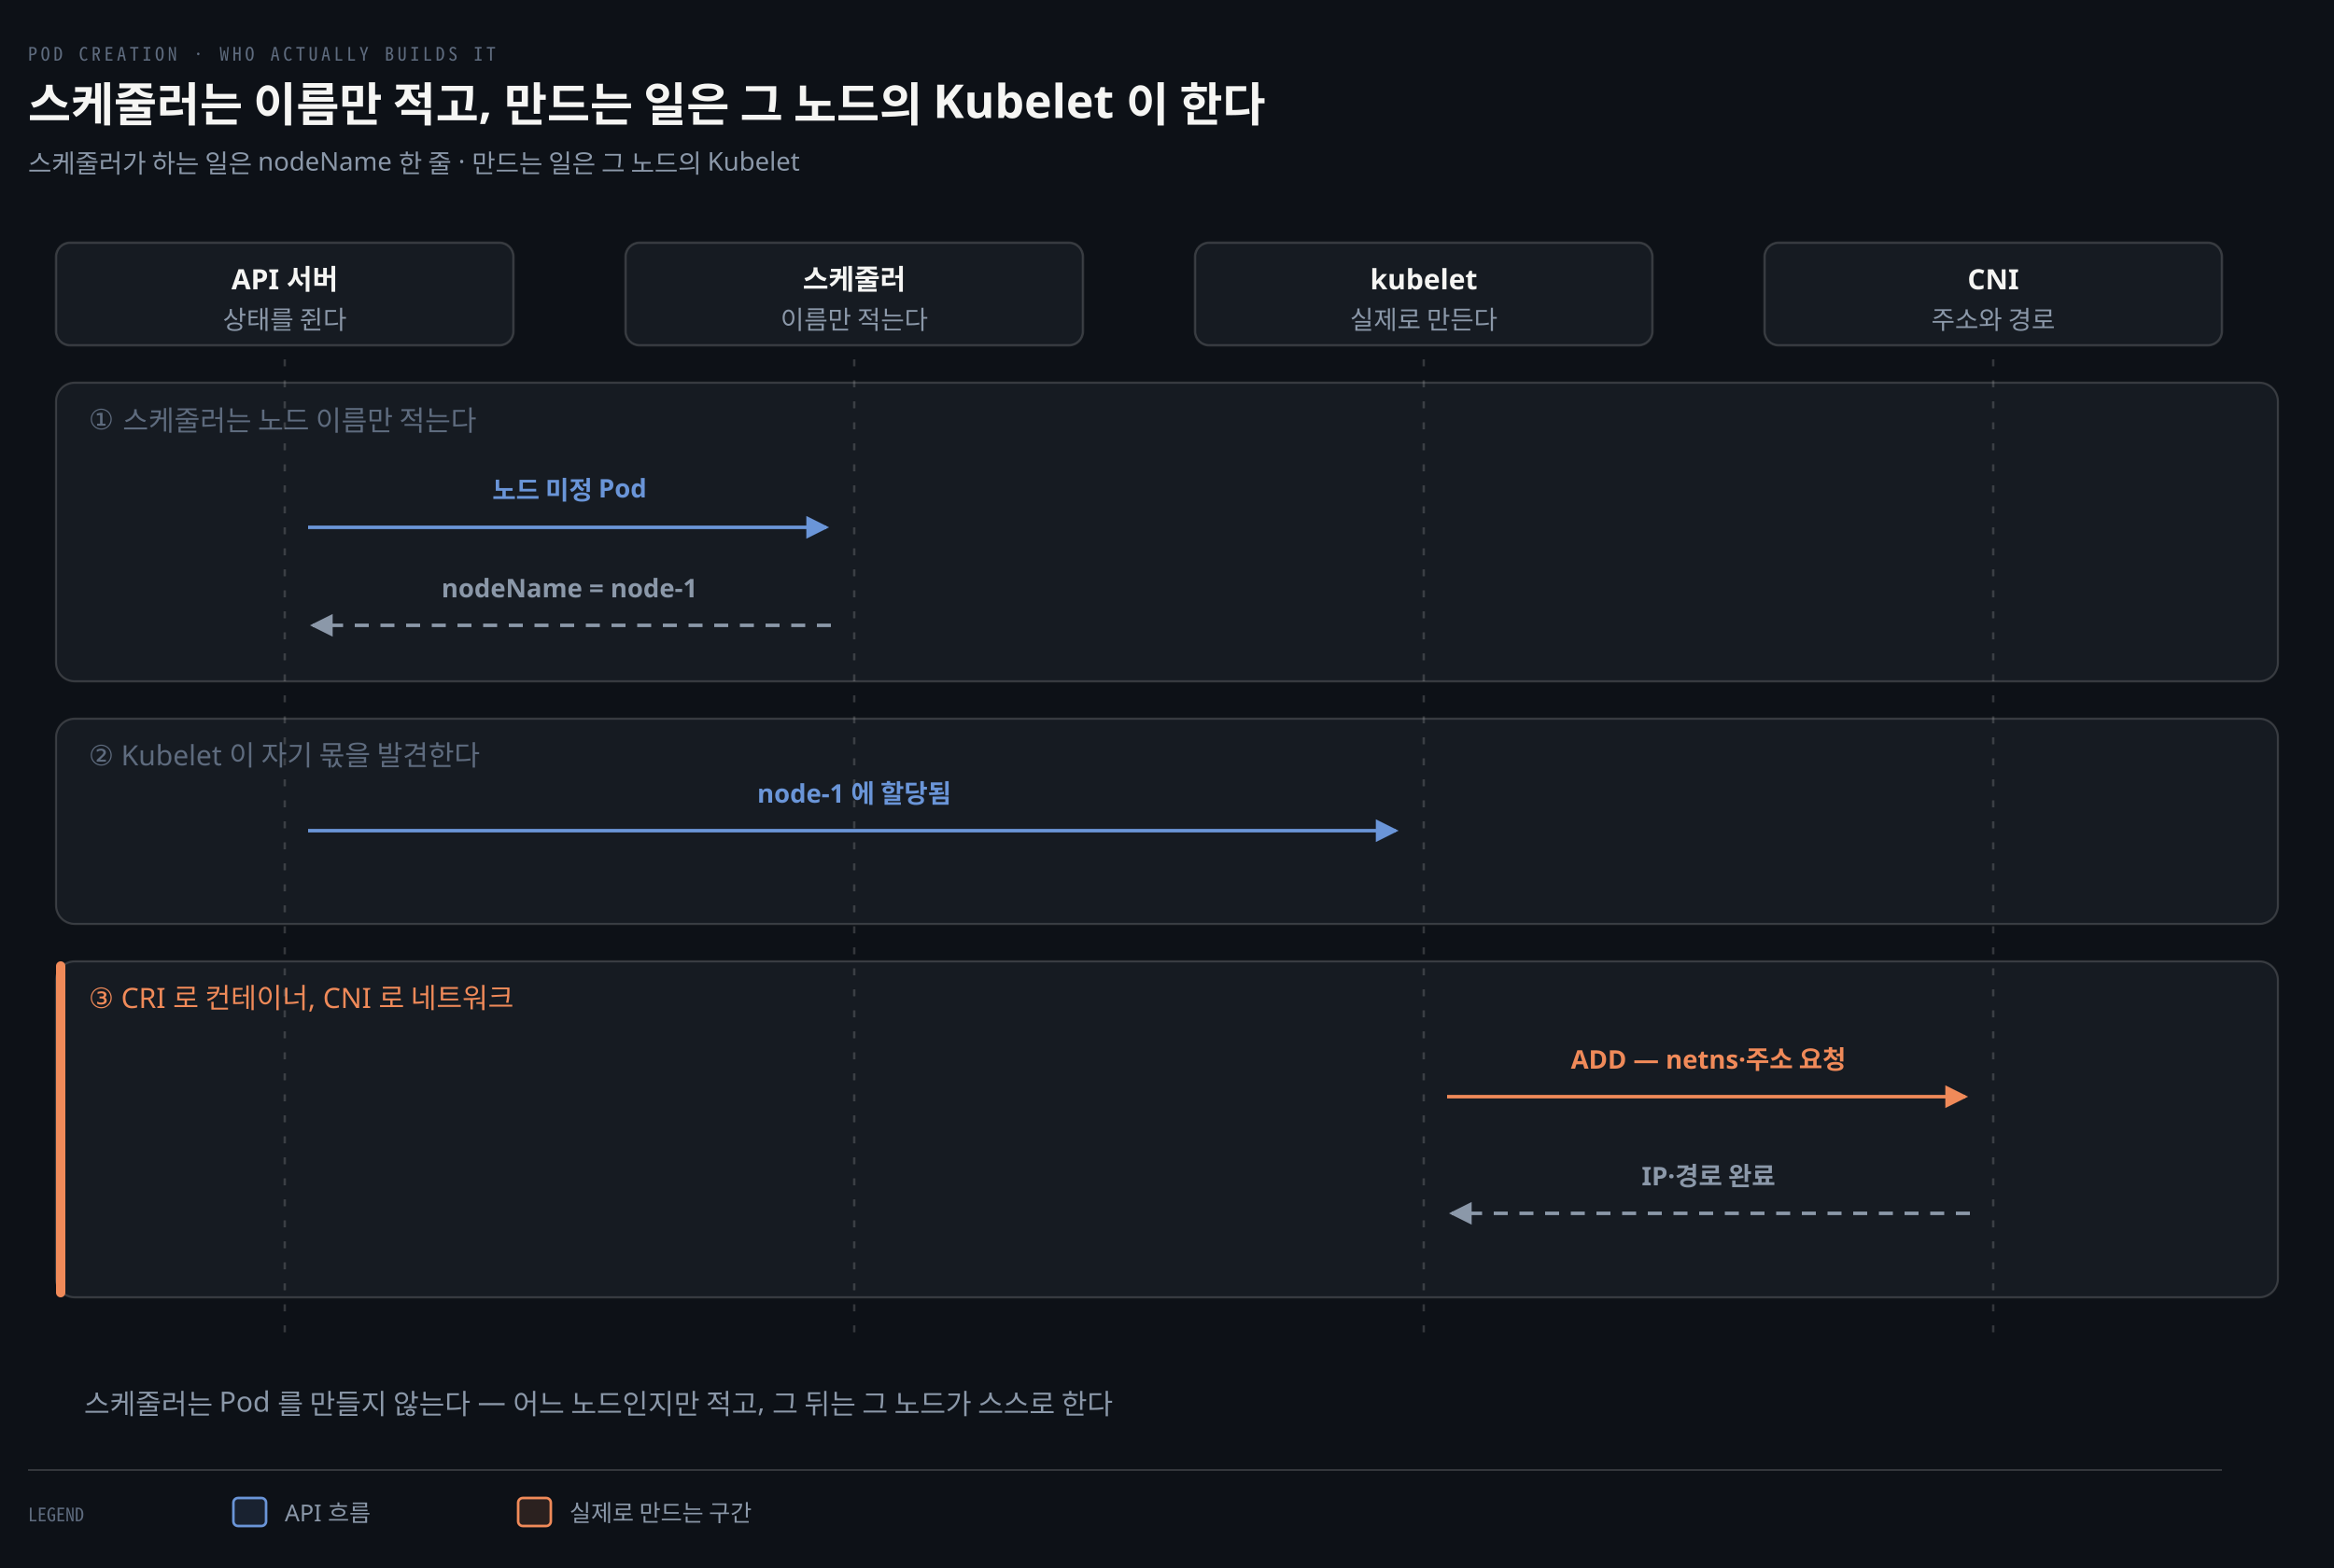
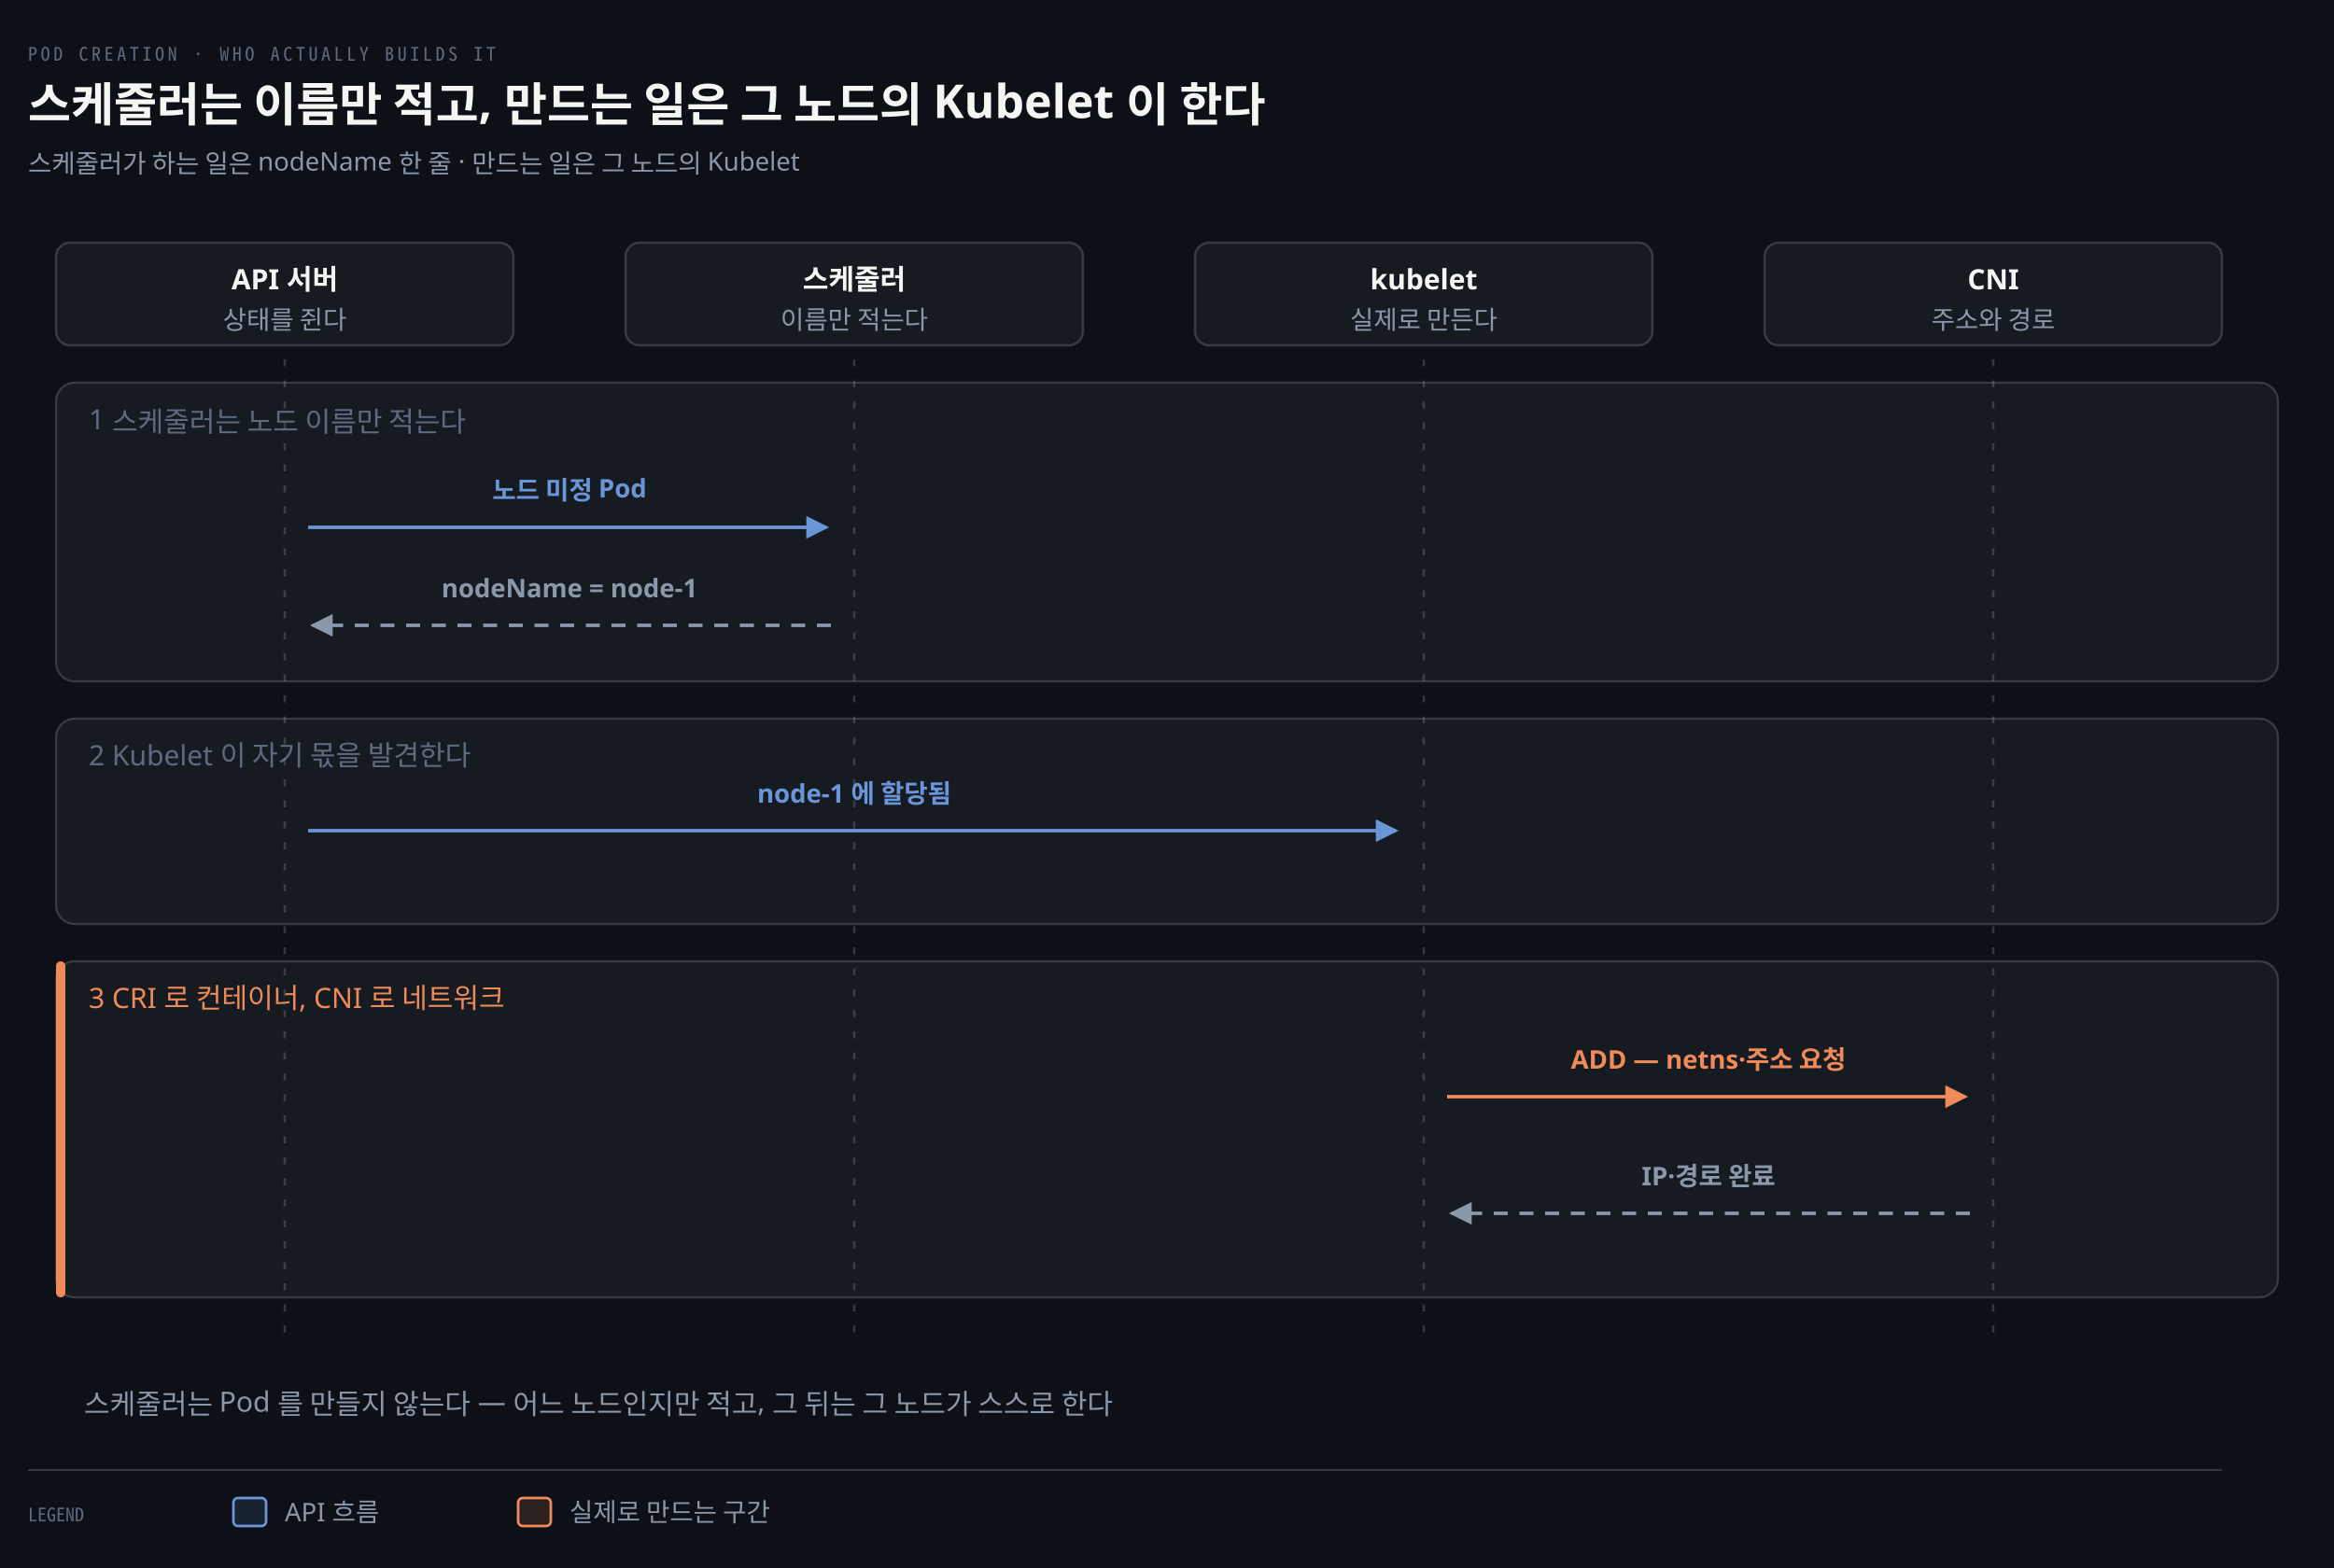
<svg xmlns="http://www.w3.org/2000/svg" viewBox="0 0 1000 672" width="100%" role="img" aria-labelledby="dt dd">
  <defs>
    <marker id="ar" viewBox="0 0 8 8" refX="7" refY="4" markerWidth="6.5" markerHeight="6.5" orient="auto">
      <path d="M0 0 L8 4 L0 8 z" fill="#8B98A9" />
    </marker>
    <marker id="ok" viewBox="0 0 8 8" refX="7" refY="4" markerWidth="6.5" markerHeight="6.5" orient="auto">
      <path d="M0 0 L8 4 L0 8 z" fill="#3FB98C" />
    </marker>
    <marker id="warn" viewBox="0 0 8 8" refX="7" refY="4" markerWidth="6.5" markerHeight="6.5" orient="auto">
      <path d="M0 0 L8 4 L0 8 z" fill="#E3B341" />
    </marker>
    <marker id="bad" viewBox="0 0 8 8" refX="7" refY="4" markerWidth="6.5" markerHeight="6.5" orient="auto">
      <path d="M0 0 L8 4 L0 8 z" fill="#F0616D" />
    </marker>
    <marker id="info" viewBox="0 0 8 8" refX="7" refY="4" markerWidth="6.5" markerHeight="6.5" orient="auto">
      <path d="M0 0 L8 4 L0 8 z" fill="#6A95D8" />
    </marker>
    <marker id="acc" viewBox="0 0 8 8" refX="7" refY="4" markerWidth="6.5" markerHeight="6.5" orient="auto">
      <path d="M0 0 L8 4 L0 8 z" fill="#F08A59" />
    </marker>
    <marker id="soft" viewBox="0 0 8 8" refX="7" refY="4" markerWidth="6.5" markerHeight="6.5" orient="auto">
      <path d="M0 0 L8 4 L0 8 z" fill="#5E6B7E" />
    </marker>
  </defs>
  <rect width="1000" height="672" fill="#0D1117" />
  <text x="12" y="26" font-family="'Geist Mono','Noto Sans Mono CJK KR',monospace" font-size="8" letter-spacing="0.18em" fill="#5E6B7E">POD CREATION · WHO ACTUALLY BUILDS IT</text>
  <text x="12" y="52" font-family="'Geist','Apple SD Gothic Neo','Noto Sans KR','Malgun Gothic',sans-serif" font-size="20" font-weight="600" fill="#F5F5F3">스케줄러는 이름만 적고, 만드는 일은 그 노드의 Kubelet 이 한다</text>
  <text x="12" y="74" font-family="'Geist','Apple SD Gothic Neo','Noto Sans KR','Malgun Gothic',sans-serif" font-size="11" fill="#8B98A9">스케줄러가 하는 일은 nodeName 한 줄 · 만드는 일은 그 노드의 Kubelet</text>
  <rect x="24.0" y="104" width="196" height="44" rx="6" fill="#161B22" stroke="rgba(191,192,192,0.22)" stroke-width="1.0" />
  <text x="122.0" y="124" text-anchor="middle" font-family="'Geist','Apple SD Gothic Neo','Noto Sans KR','Malgun Gothic',sans-serif" font-size="12" font-weight="600" fill="#F5F5F3">API 서버</text>
  <text x="122.0" y="141" text-anchor="middle" font-family="'Geist','Apple SD Gothic Neo','Noto Sans KR','Malgun Gothic',sans-serif" font-size="11" font-weight="400" fill="#8B98A9">상태를 쥔다</text>
  <rect x="268.0" y="104" width="196" height="44" rx="6" fill="#161B22" stroke="rgba(191,192,192,0.22)" stroke-width="1.0" />
  <text x="366.0" y="124" text-anchor="middle" font-family="'Geist','Apple SD Gothic Neo','Noto Sans KR','Malgun Gothic',sans-serif" font-size="12" font-weight="600" fill="#F5F5F3">스케줄러</text>
  <text x="366.0" y="141" text-anchor="middle" font-family="'Geist','Apple SD Gothic Neo','Noto Sans KR','Malgun Gothic',sans-serif" font-size="11" font-weight="400" fill="#8B98A9">이름만 적는다</text>
  <rect x="512.0" y="104" width="196" height="44" rx="6" fill="#161B22" stroke="rgba(191,192,192,0.22)" stroke-width="1.0" />
  <text x="610.0" y="124" text-anchor="middle" font-family="'Geist','Apple SD Gothic Neo','Noto Sans KR','Malgun Gothic',sans-serif" font-size="12" font-weight="600" fill="#F5F5F3">kubelet</text>
  <text x="610.0" y="141" text-anchor="middle" font-family="'Geist','Apple SD Gothic Neo','Noto Sans KR','Malgun Gothic',sans-serif" font-size="11" font-weight="400" fill="#8B98A9">실제로 만든다</text>
  <rect x="756.0" y="104" width="196" height="44" rx="6" fill="#161B22" stroke="rgba(191,192,192,0.22)" stroke-width="1.0" />
  <text x="854.0" y="124" text-anchor="middle" font-family="'Geist','Apple SD Gothic Neo','Noto Sans KR','Malgun Gothic',sans-serif" font-size="12" font-weight="600" fill="#F5F5F3">CNI</text>
  <text x="854.0" y="141" text-anchor="middle" font-family="'Geist','Apple SD Gothic Neo','Noto Sans KR','Malgun Gothic',sans-serif" font-size="11" font-weight="400" fill="#8B98A9">주소와 경로</text>
  <rect x="24" y="164" width="952" height="128" rx="8" fill="#161B22" stroke="rgba(191,192,192,0.22)" stroke-width="0.9" />
-   <text x="38" y="184" text-anchor="start" font-family="'Geist','Apple SD Gothic Neo','Noto Sans KR','Malgun Gothic',sans-serif" font-size="12" font-weight="400" fill="#5E6B7E">① 스케줄러는 노드 이름만 적는다</text>
+   <text x="38" y="184" text-anchor="start" font-family="'Geist','Apple SD Gothic Neo','Noto Sans KR','Malgun Gothic',sans-serif" font-size="12" font-weight="400" fill="#5E6B7E">1 스케줄러는 노드 이름만 적는다</text>
  <rect x="24" y="308" width="952" height="88" rx="8" fill="#161B22" stroke="rgba(191,192,192,0.22)" stroke-width="0.9" />
-   <text x="38" y="328" text-anchor="start" font-family="'Geist','Apple SD Gothic Neo','Noto Sans KR','Malgun Gothic',sans-serif" font-size="12" font-weight="400" fill="#5E6B7E">② Kubelet 이 자기 몫을 발견한다</text>
+   <text x="38" y="328" text-anchor="start" font-family="'Geist','Apple SD Gothic Neo','Noto Sans KR','Malgun Gothic',sans-serif" font-size="12" font-weight="400" fill="#5E6B7E">2 Kubelet 이 자기 몫을 발견한다</text>
  <rect x="24" y="412" width="952" height="144" rx="8" fill="#161B22" stroke="rgba(191,192,192,0.22)" stroke-width="0.9" />
  <rect x="24" y="412" width="4" height="144" rx="2" fill="#F08A59" />
-   <text x="38" y="432" text-anchor="start" font-family="'Geist','Apple SD Gothic Neo','Noto Sans KR','Malgun Gothic',sans-serif" font-size="12" font-weight="400" fill="#F08A59">③ CRI 로 컨테이너, CNI 로 네트워크</text>
+   <text x="38" y="432" text-anchor="start" font-family="'Geist','Apple SD Gothic Neo','Noto Sans KR','Malgun Gothic',sans-serif" font-size="12" font-weight="400" fill="#F08A59">3 CRI 로 컨테이너, CNI 로 네트워크</text>
  <line x1="122.0" y1="154" x2="122.0" y2="576" stroke="rgba(191,192,192,0.22)" stroke-width="1.0" stroke-dasharray="3 6" />
  <line x1="366.0" y1="154" x2="366.0" y2="576" stroke="rgba(191,192,192,0.22)" stroke-width="1.0" stroke-dasharray="3 6" />
  <line x1="610.0" y1="154" x2="610.0" y2="576" stroke="rgba(191,192,192,0.22)" stroke-width="1.0" stroke-dasharray="3 6" />
  <line x1="854.0" y1="154" x2="854.0" y2="576" stroke="rgba(191,192,192,0.22)" stroke-width="1.0" stroke-dasharray="3 6" />
  <path d="M 132 226 L 354 226" fill="none" stroke="#6A95D8" stroke-width="1.5" marker-end="url(#info)" />
  <text x="244" y="214" text-anchor="middle" font-family="'Geist','Apple SD Gothic Neo','Noto Sans KR','Malgun Gothic',sans-serif" font-size="11" font-weight="600" fill="#6A95D8">노드 미정 Pod</text>
  <path d="M 356 268 L 134 268" fill="none" stroke="#8B98A9" stroke-width="1.5" marker-end="url(#ar)" stroke-dasharray="6 5" />
  <text x="244" y="256" text-anchor="middle" font-family="'Geist','Apple SD Gothic Neo','Noto Sans KR','Malgun Gothic',sans-serif" font-size="11" font-weight="600" fill="#8B98A9">nodeName = node-1</text>
  <path d="M 132 356 L 598 356" fill="none" stroke="#6A95D8" stroke-width="1.5" marker-end="url(#info)" />
  <text x="366" y="344" text-anchor="middle" font-family="'Geist','Apple SD Gothic Neo','Noto Sans KR','Malgun Gothic',sans-serif" font-size="11" font-weight="600" fill="#6A95D8">node-1 에 할당됨</text>
  <path d="M 620 470 L 842 470" fill="none" stroke="#F08A59" stroke-width="1.5" marker-end="url(#acc)" />
  <text x="732" y="458" text-anchor="middle" font-family="'Geist','Apple SD Gothic Neo','Noto Sans KR','Malgun Gothic',sans-serif" font-size="11" font-weight="600" fill="#F08A59">ADD — netns·주소 요청</text>
  <path d="M 844 520 L 622 520" fill="none" stroke="#8B98A9" stroke-width="1.5" marker-end="url(#ar)" stroke-dasharray="6 5" />
  <text x="732" y="508" text-anchor="middle" font-family="'Geist','Apple SD Gothic Neo','Noto Sans KR','Malgun Gothic',sans-serif" font-size="11" font-weight="600" fill="#8B98A9">IP·경로 완료</text>
  <text x="36" y="606" text-anchor="start" font-family="'Geist','Apple SD Gothic Neo','Noto Sans KR','Malgun Gothic',sans-serif" font-size="12" font-weight="400" fill="#8B98A9">스케줄러는 Pod 를 만들지 않는다 — 어느 노드인지만 적고, 그 뒤는 그 노드가 스스로 한다</text>
  <line x1="12" y1="630" x2="952" y2="630" stroke="rgba(191,192,192,0.22)" stroke-width="0.8" />
  <text x="12" y="652" text-anchor="start" font-family="'Geist Mono','Noto Sans Mono CJK KR',monospace" font-size="8" font-weight="400" fill="#5E6B7E">LEGEND</text>
  <rect x="100" y="642" width="14" height="12" rx="2" fill="#6A95D822" stroke="#6A95D8" stroke-width="1.1" />
-   <text x="122" y="652" text-anchor="start" font-family="'Geist','Apple SD Gothic Neo','Noto Sans KR','Malgun Gothic',sans-serif" font-size="10" font-weight="400" fill="#8B98A9">API 흐름</text>
+   <text x="122" y="652" text-anchor="start" font-family="'Geist','Apple SD Gothic Neo','Noto Sans KR','Malgun Gothic',sans-serif" font-size="11" font-weight="400" fill="#8B98A9">API 흐름</text>
  <rect x="222" y="642" width="14" height="12" rx="2" fill="#F08A5922" stroke="#F08A59" stroke-width="1.1" />
-   <text x="244" y="652" text-anchor="start" font-family="'Geist','Apple SD Gothic Neo','Noto Sans KR','Malgun Gothic',sans-serif" font-size="10" font-weight="400" fill="#8B98A9">실제로 만드는 구간</text>
+   <text x="244" y="652" text-anchor="start" font-family="'Geist','Apple SD Gothic Neo','Noto Sans KR','Malgun Gothic',sans-serif" font-size="11" font-weight="400" fill="#8B98A9">실제로 만드는 구간</text>
</svg>
